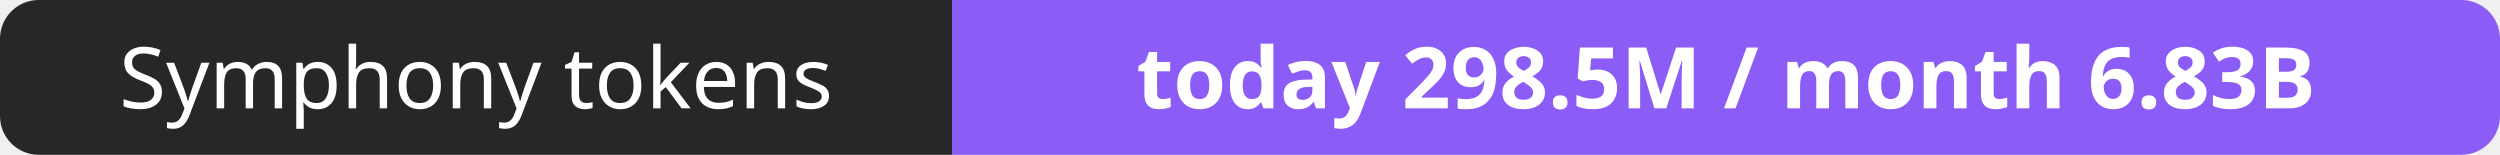
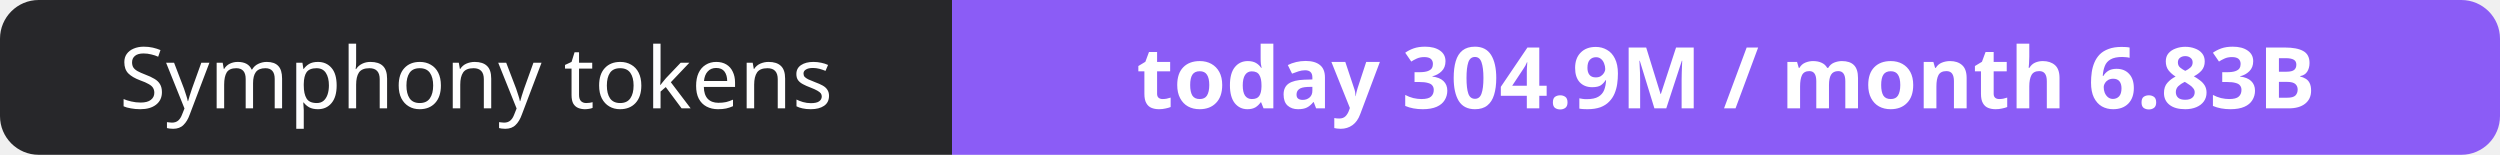
- <svg xmlns="http://www.w3.org/2000/svg" width="323" height="20" role="img" aria-label="Symphony tokens: today 298.5M / month 6.83B">
+ <svg xmlns="http://www.w3.org/2000/svg" width="323" height="20" role="img" aria-label="Symphony tokens: today 304.9M / month 6.83B">
  <clipPath id="r">
    <rect width="323" height="20" rx="5" fill="#fff" />
  </clipPath>
  <g clip-path="url(#r)">
    <rect width="123" height="20" fill="#27272a" />
    <rect x="123" width="200" height="20" fill="#8b5cf6" />
  </g>
  <g fill="#fff" text-anchor="middle" font-family="Verdana,Geneva,sans-serif" font-size="11">
    <text x="61.5" y="14">Symphony tokens</text>
-     <text x="223.0" y="14" font-weight="700">today 298.5M / month 6.83B</text>
+     <text x="223.0" y="14" font-weight="700">today 304.9M / month 6.83B</text>
  </g>
</svg>
